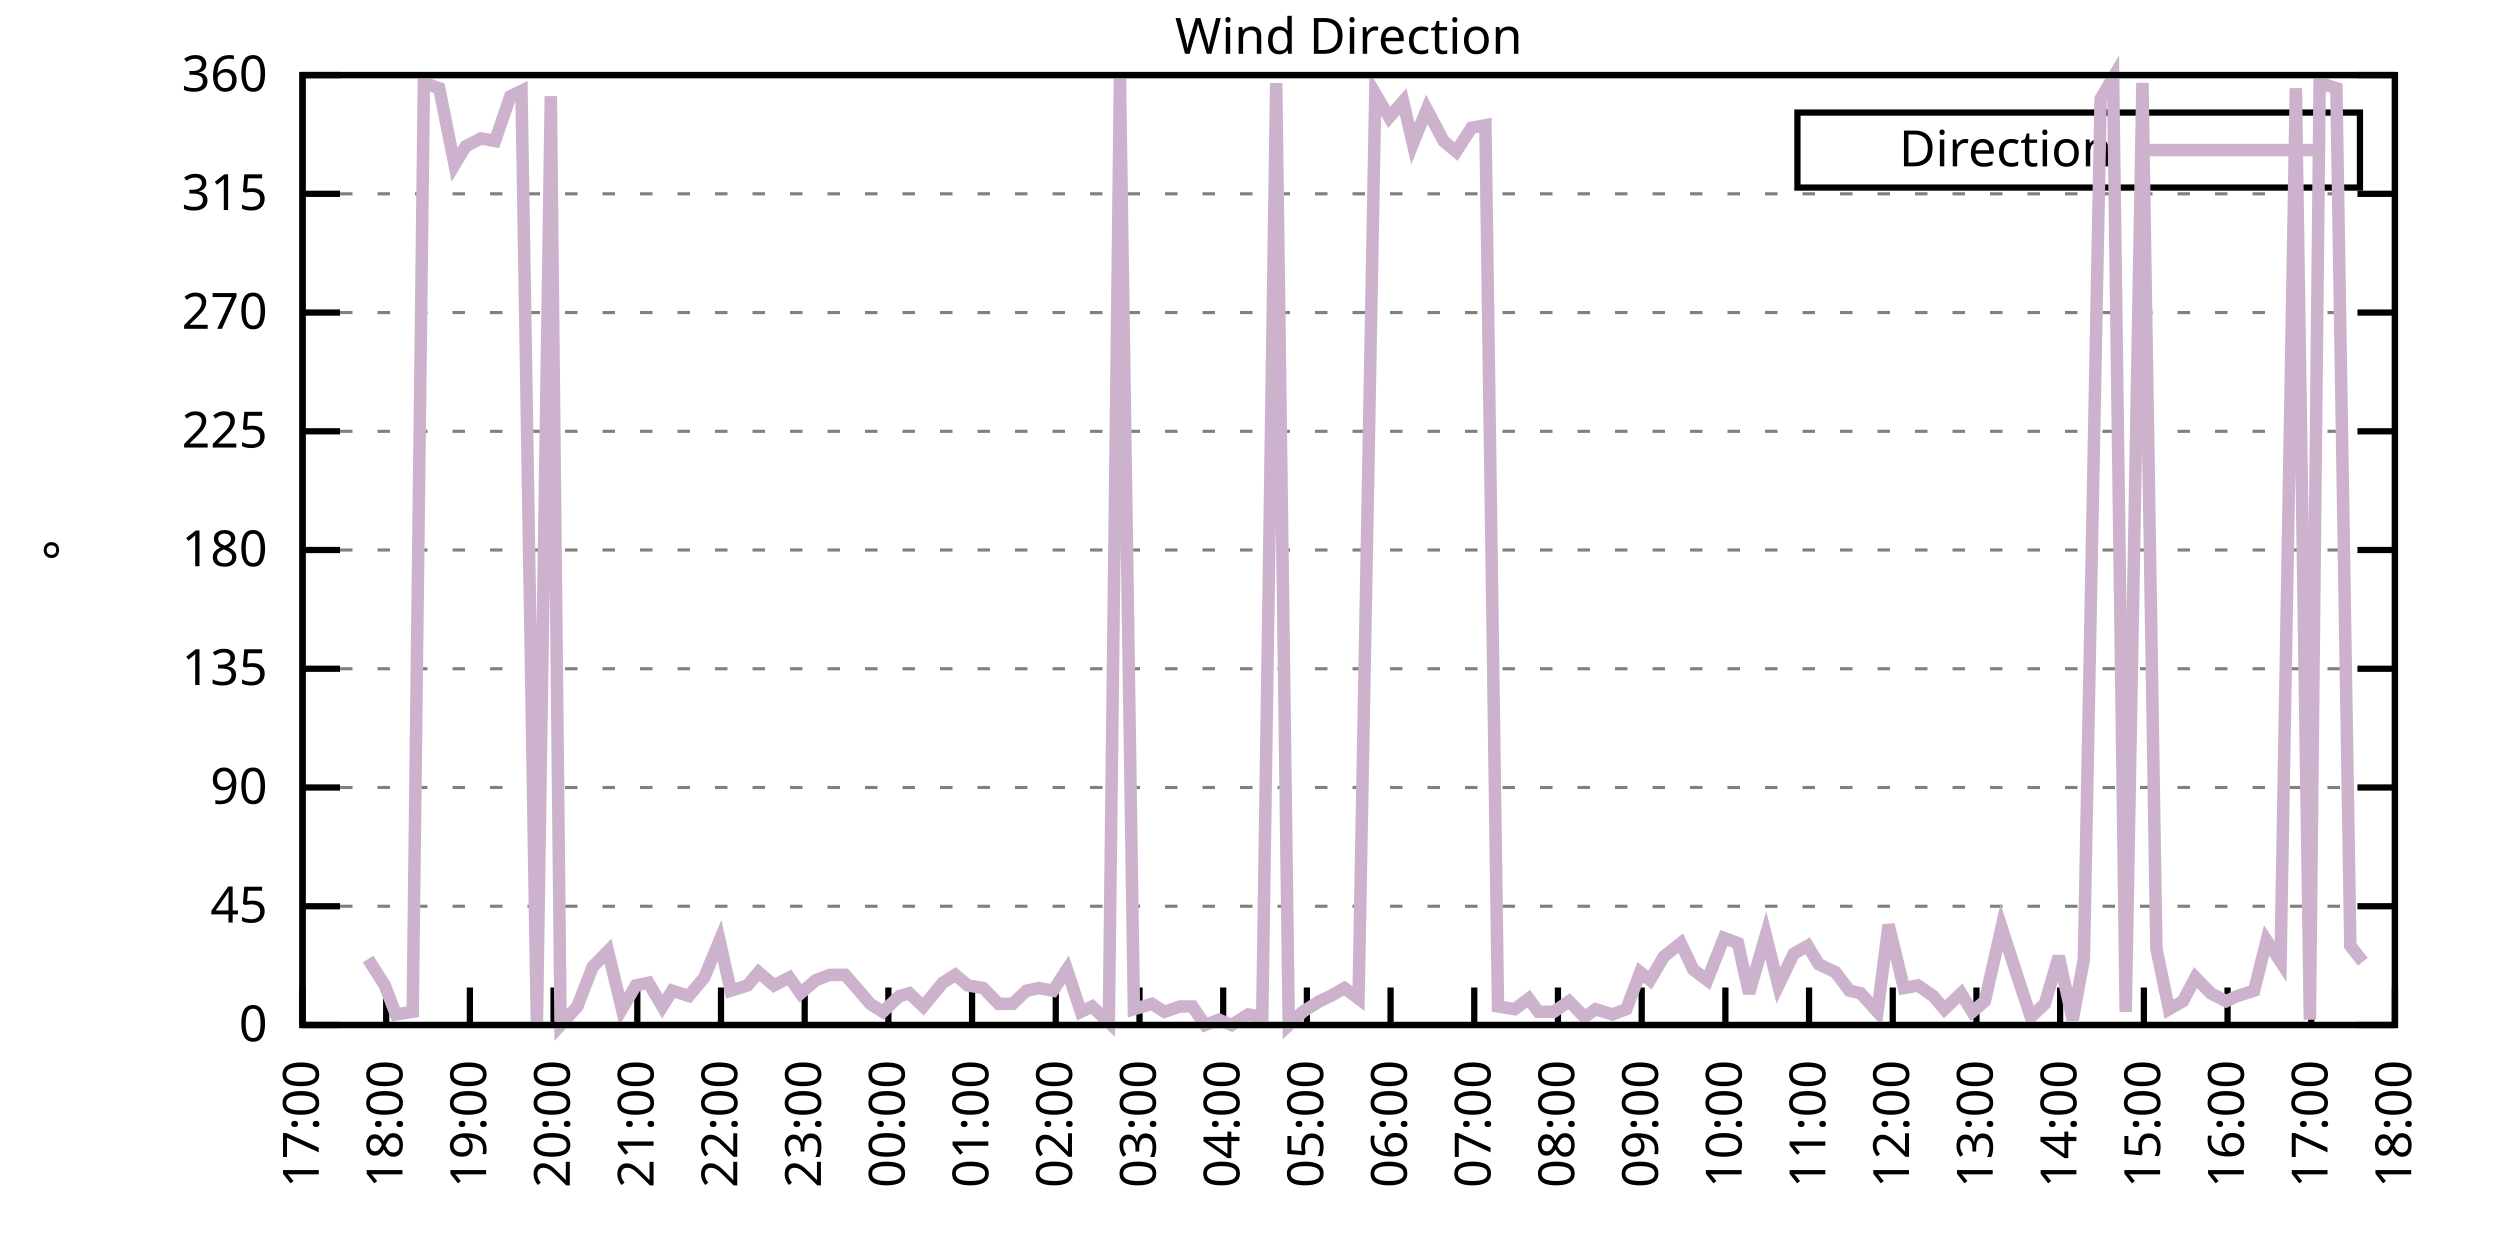
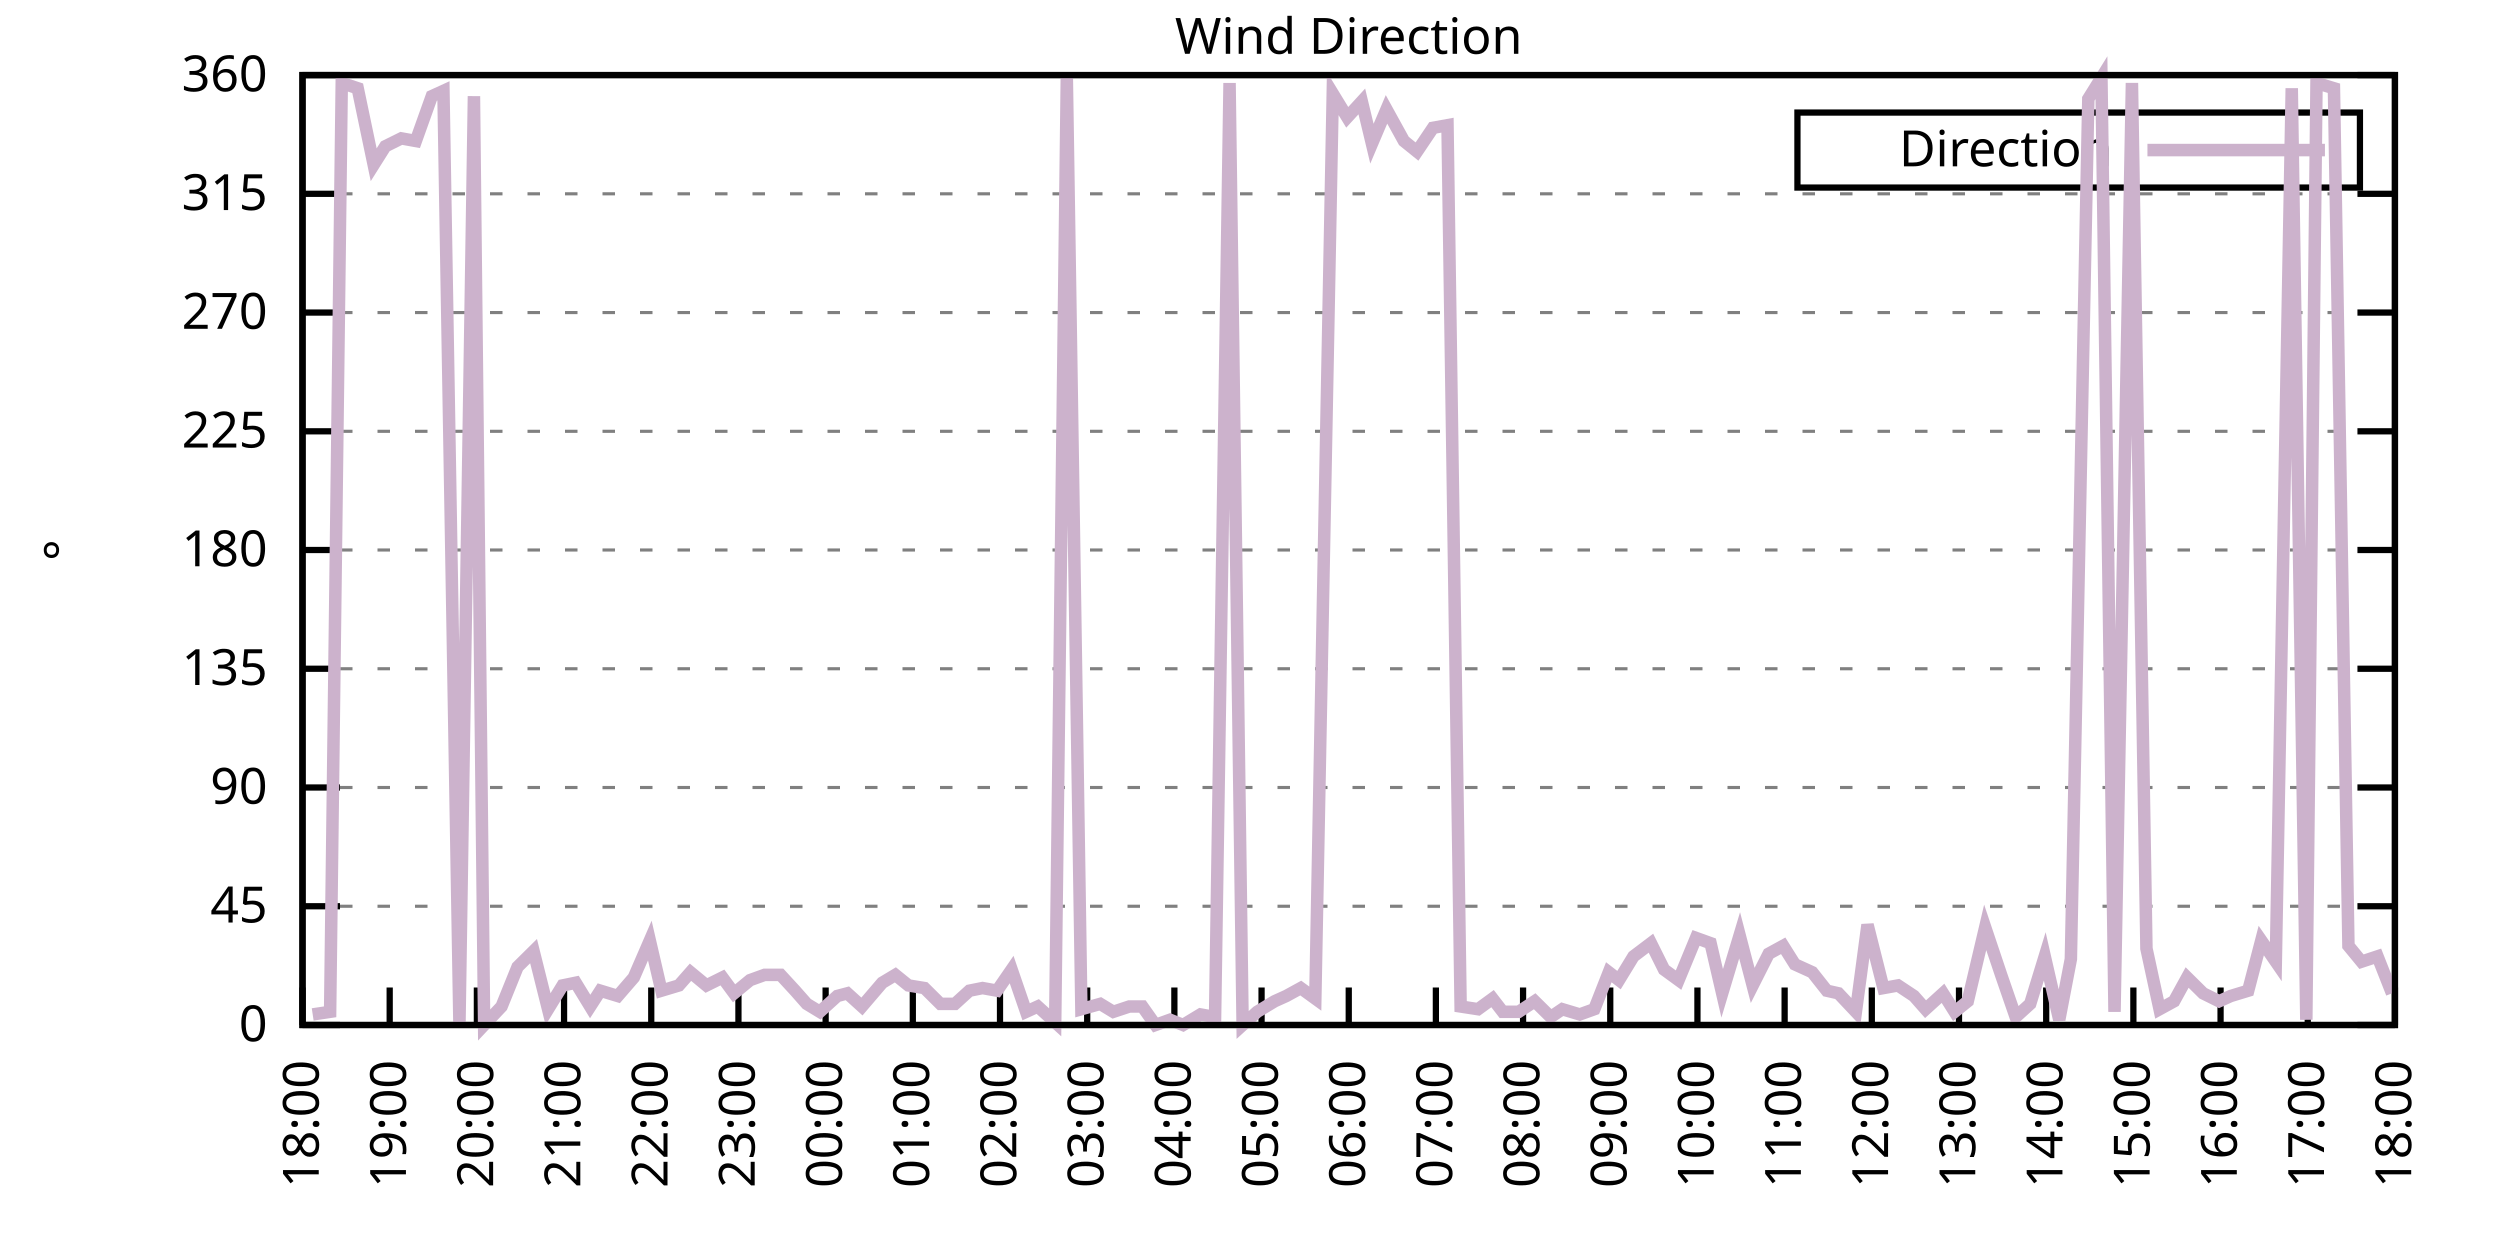
<svg xmlns="http://www.w3.org/2000/svg" xmlns:xlink="http://www.w3.org/1999/xlink" width="400" height="200" viewBox="0 0 400 200">
  <g id="gnuplot_canvas">
    <rect x="0" y="0" width="400" height="200" fill="none" />
    <defs>
      <circle id="gpDot" r="0.5" stroke-width="0.5" stroke="currentColor" />
      <path id="gpPt0" stroke-width="0.333" stroke="currentColor" d="M-1,0 h2 M0,-1 v2" />
      <path id="gpPt1" stroke-width="0.333" stroke="currentColor" d="M-1,-1 L1,1 M1,-1 L-1,1" />
      <path id="gpPt2" stroke-width="0.333" stroke="currentColor" d="M-1,0 L1,0 M0,-1 L0,1 M-1,-1 L1,1 M-1,1 L1,-1" />
      <rect id="gpPt3" stroke-width="0.333" stroke="currentColor" x="-1" y="-1" width="2" height="2" />
      <rect id="gpPt4" stroke-width="0.333" stroke="currentColor" fill="currentColor" x="-1" y="-1" width="2" height="2" />
      <circle id="gpPt5" stroke-width="0.333" stroke="currentColor" cx="0" cy="0" r="1" />
      <use xlink:href="#gpPt5" id="gpPt6" fill="currentColor" stroke="none" />
      <path id="gpPt7" stroke-width="0.333" stroke="currentColor" d="M0,-1.33 L-1.33,0.67 L1.33,0.67 z" />
      <use xlink:href="#gpPt7" id="gpPt8" fill="currentColor" stroke="none" />
      <use xlink:href="#gpPt7" id="gpPt9" stroke="currentColor" transform="rotate(180)" />
      <use xlink:href="#gpPt9" id="gpPt10" fill="currentColor" stroke="none" />
      <use xlink:href="#gpPt3" id="gpPt11" stroke="currentColor" transform="rotate(45)" />
      <use xlink:href="#gpPt11" id="gpPt12" fill="currentColor" stroke="none" />
      <path id="gpPt13" stroke-width="0.333" stroke="currentColor" d="M0,1.330 L1.265,0.411 L0.782,-1.067 L-0.782,-1.076 L-1.265,0.411 z" />
      <use xlink:href="#gpPt13" id="gpPt14" fill="currentColor" stroke="none" />
      <filter id="textbox" filterUnits="objectBoundingBox" x="0" y="0" height="1" width="1">
        <feFlood flood-color="white" flood-opacity="1" result="bgnd" />
        <feComposite in="SourceGraphic" in2="bgnd" operator="atop" />
      </filter>
      <filter id="greybox" filterUnits="objectBoundingBox" x="0" y="0" height="1" width="1">
        <feFlood flood-color="lightgrey" flood-opacity="1" result="grey" />
        <feComposite in="SourceGraphic" in2="grey" operator="atop" />
      </filter>
    </defs>
    <g fill="none" color="white" stroke="currentColor" stroke-width="1.00" stroke-linecap="butt" stroke-linejoin="miter">
</g>
    <g fill="none" color="black" stroke="currentColor" stroke-width="1.00" stroke-linecap="butt" stroke-linejoin="miter">
      <g stroke="none" shape-rendering="crispEdges">
        <polygon fill="rgb(255, 255, 255)" points="48.40,164.00 383.18,164.00 383.18,12.02 48.40,12.02 " />
      </g>
    </g>
    <g fill="none" color="black" stroke="currentColor" stroke-width="1.00" stroke-linecap="butt" stroke-linejoin="miter">
</g>
    <g fill="none" color="black" stroke="black" stroke-width="0.50" stroke-linecap="butt" stroke-linejoin="miter">
</g>
    <g fill="none" color="gray" stroke="currentColor" stroke-width="0.50" stroke-linecap="butt" stroke-linejoin="miter">
      <path stroke="gray" stroke-dasharray="2,4" class="gridline" d="M48.40,164.00 L383.19,164.00  " />
    </g>
    <g fill="none" color="gray" stroke="gray" stroke-width="1.00" stroke-linecap="butt" stroke-linejoin="miter">
</g>
    <g fill="none" color="black" stroke="currentColor" stroke-width="1.00" stroke-linecap="butt" stroke-linejoin="miter">
      <path stroke="black" d="M48.40,164.00 L54.40,164.00 M383.19,164.00 L377.19,164.00  " />
      <g transform="translate(42.80,166.60)" stroke="none" fill="black" font-family="Sans" font-size="8.00" text-anchor="end">
        <text>
          <tspan font-family="Sans"> 0</tspan>
        </text>
      </g>
    </g>
    <g fill="none" color="black" stroke="currentColor" stroke-width="1.00" stroke-linecap="butt" stroke-linejoin="miter">
</g>
    <g fill="none" color="black" stroke="black" stroke-width="0.50" stroke-linecap="butt" stroke-linejoin="miter">
</g>
    <g fill="none" color="gray" stroke="currentColor" stroke-width="0.50" stroke-linecap="butt" stroke-linejoin="miter">
      <path stroke="gray" stroke-dasharray="2,4" class="gridline" d="M48.40,145.00 L383.19,145.00  " />
    </g>
    <g fill="none" color="gray" stroke="gray" stroke-width="1.00" stroke-linecap="butt" stroke-linejoin="miter">
</g>
    <g fill="none" color="black" stroke="currentColor" stroke-width="1.00" stroke-linecap="butt" stroke-linejoin="miter">
      <path stroke="black" d="M48.40,145.00 L54.40,145.00 M383.19,145.00 L377.19,145.00  " />
      <g transform="translate(42.80,147.60)" stroke="none" fill="black" font-family="Sans" font-size="8.00" text-anchor="end">
        <text>
          <tspan font-family="Sans"> 45</tspan>
        </text>
      </g>
    </g>
    <g fill="none" color="black" stroke="currentColor" stroke-width="1.00" stroke-linecap="butt" stroke-linejoin="miter">
</g>
    <g fill="none" color="black" stroke="black" stroke-width="0.50" stroke-linecap="butt" stroke-linejoin="miter">
</g>
    <g fill="none" color="gray" stroke="currentColor" stroke-width="0.50" stroke-linecap="butt" stroke-linejoin="miter">
      <path stroke="gray" stroke-dasharray="2,4" class="gridline" d="M48.40,126.00 L383.19,126.00  " />
    </g>
    <g fill="none" color="gray" stroke="gray" stroke-width="1.00" stroke-linecap="butt" stroke-linejoin="miter">
</g>
    <g fill="none" color="black" stroke="currentColor" stroke-width="1.00" stroke-linecap="butt" stroke-linejoin="miter">
      <path stroke="black" d="M48.40,126.00 L54.40,126.00 M383.19,126.00 L377.19,126.00  " />
      <g transform="translate(42.80,128.60)" stroke="none" fill="black" font-family="Sans" font-size="8.00" text-anchor="end">
        <text>
          <tspan font-family="Sans"> 90</tspan>
        </text>
      </g>
    </g>
    <g fill="none" color="black" stroke="currentColor" stroke-width="1.00" stroke-linecap="butt" stroke-linejoin="miter">
</g>
    <g fill="none" color="black" stroke="black" stroke-width="0.50" stroke-linecap="butt" stroke-linejoin="miter">
</g>
    <g fill="none" color="gray" stroke="currentColor" stroke-width="0.50" stroke-linecap="butt" stroke-linejoin="miter">
      <path stroke="gray" stroke-dasharray="2,4" class="gridline" d="M48.40,107.00 L383.19,107.00  " />
    </g>
    <g fill="none" color="gray" stroke="gray" stroke-width="1.00" stroke-linecap="butt" stroke-linejoin="miter">
</g>
    <g fill="none" color="black" stroke="currentColor" stroke-width="1.00" stroke-linecap="butt" stroke-linejoin="miter">
      <path stroke="black" d="M48.40,107.00 L54.40,107.00 M383.19,107.00 L377.19,107.00  " />
      <g transform="translate(42.80,109.60)" stroke="none" fill="black" font-family="Sans" font-size="8.00" text-anchor="end">
        <text>
          <tspan font-family="Sans"> 135</tspan>
        </text>
      </g>
    </g>
    <g fill="none" color="black" stroke="currentColor" stroke-width="1.00" stroke-linecap="butt" stroke-linejoin="miter">
</g>
    <g fill="none" color="black" stroke="black" stroke-width="0.50" stroke-linecap="butt" stroke-linejoin="miter">
</g>
    <g fill="none" color="gray" stroke="currentColor" stroke-width="0.50" stroke-linecap="butt" stroke-linejoin="miter">
      <path stroke="gray" stroke-dasharray="2,4" class="gridline" d="M48.40,88.00 L383.19,88.00  " />
    </g>
    <g fill="none" color="gray" stroke="gray" stroke-width="1.00" stroke-linecap="butt" stroke-linejoin="miter">
</g>
    <g fill="none" color="black" stroke="currentColor" stroke-width="1.00" stroke-linecap="butt" stroke-linejoin="miter">
      <path stroke="black" d="M48.40,88.00 L54.40,88.00 M383.19,88.00 L377.19,88.00  " />
      <g transform="translate(42.80,90.60)" stroke="none" fill="black" font-family="Sans" font-size="8.00" text-anchor="end">
        <text>
          <tspan font-family="Sans"> 180</tspan>
        </text>
      </g>
    </g>
    <g fill="none" color="black" stroke="currentColor" stroke-width="1.00" stroke-linecap="butt" stroke-linejoin="miter">
</g>
    <g fill="none" color="black" stroke="black" stroke-width="0.50" stroke-linecap="butt" stroke-linejoin="miter">
</g>
    <g fill="none" color="gray" stroke="currentColor" stroke-width="0.50" stroke-linecap="butt" stroke-linejoin="miter">
      <path stroke="gray" stroke-dasharray="2,4" class="gridline" d="M48.40,69.01 L383.19,69.01  " />
    </g>
    <g fill="none" color="gray" stroke="gray" stroke-width="1.00" stroke-linecap="butt" stroke-linejoin="miter">
</g>
    <g fill="none" color="black" stroke="currentColor" stroke-width="1.00" stroke-linecap="butt" stroke-linejoin="miter">
      <path stroke="black" d="M48.40,69.01 L54.40,69.01 M383.19,69.01 L377.19,69.01  " />
      <g transform="translate(42.80,71.61)" stroke="none" fill="black" font-family="Sans" font-size="8.00" text-anchor="end">
        <text>
          <tspan font-family="Sans"> 225</tspan>
        </text>
      </g>
    </g>
    <g fill="none" color="black" stroke="currentColor" stroke-width="1.00" stroke-linecap="butt" stroke-linejoin="miter">
</g>
    <g fill="none" color="black" stroke="black" stroke-width="0.50" stroke-linecap="butt" stroke-linejoin="miter">
</g>
    <g fill="none" color="gray" stroke="currentColor" stroke-width="0.50" stroke-linecap="butt" stroke-linejoin="miter">
      <path stroke="gray" stroke-dasharray="2,4" class="gridline" d="M48.40,50.01 L383.19,50.01  " />
    </g>
    <g fill="none" color="gray" stroke="gray" stroke-width="1.00" stroke-linecap="butt" stroke-linejoin="miter">
</g>
    <g fill="none" color="black" stroke="currentColor" stroke-width="1.00" stroke-linecap="butt" stroke-linejoin="miter">
      <path stroke="black" d="M48.40,50.01 L54.40,50.01 M383.19,50.01 L377.19,50.01  " />
      <g transform="translate(42.80,52.61)" stroke="none" fill="black" font-family="Sans" font-size="8.00" text-anchor="end">
        <text>
          <tspan font-family="Sans"> 270</tspan>
        </text>
      </g>
    </g>
    <g fill="none" color="black" stroke="currentColor" stroke-width="1.00" stroke-linecap="butt" stroke-linejoin="miter">
</g>
    <g fill="none" color="black" stroke="black" stroke-width="0.50" stroke-linecap="butt" stroke-linejoin="miter">
</g>
    <g fill="none" color="gray" stroke="currentColor" stroke-width="0.50" stroke-linecap="butt" stroke-linejoin="miter">
      <path stroke="gray" stroke-dasharray="2,4" class="gridline" d="M48.40,31.01 L383.19,31.01  " />
    </g>
    <g fill="none" color="gray" stroke="gray" stroke-width="1.00" stroke-linecap="butt" stroke-linejoin="miter">
</g>
    <g fill="none" color="black" stroke="currentColor" stroke-width="1.00" stroke-linecap="butt" stroke-linejoin="miter">
      <path stroke="black" d="M48.40,31.01 L54.40,31.01 M383.19,31.01 L377.19,31.01  " />
      <g transform="translate(42.80,33.61)" stroke="none" fill="black" font-family="Sans" font-size="8.00" text-anchor="end">
        <text>
          <tspan font-family="Sans"> 315</tspan>
        </text>
      </g>
    </g>
    <g fill="none" color="black" stroke="currentColor" stroke-width="1.00" stroke-linecap="butt" stroke-linejoin="miter">
</g>
    <g fill="none" color="black" stroke="black" stroke-width="0.50" stroke-linecap="butt" stroke-linejoin="miter">
</g>
    <g fill="none" color="gray" stroke="currentColor" stroke-width="0.50" stroke-linecap="butt" stroke-linejoin="miter">
      <path stroke="gray" stroke-dasharray="2,4" class="gridline" d="M48.40,12.01 L383.19,12.01  " />
    </g>
    <g fill="none" color="gray" stroke="gray" stroke-width="1.00" stroke-linecap="butt" stroke-linejoin="miter">
</g>
    <g fill="none" color="black" stroke="currentColor" stroke-width="1.00" stroke-linecap="butt" stroke-linejoin="miter">
      <path stroke="black" d="M48.40,12.01 L54.40,12.01 M383.19,12.01 L377.19,12.01  " />
      <g transform="translate(42.80,14.61)" stroke="none" fill="black" font-family="Sans" font-size="8.00" text-anchor="end">
        <text>
          <tspan font-family="Sans"> 360</tspan>
        </text>
      </g>
    </g>
    <g fill="none" color="black" stroke="currentColor" stroke-width="1.00" stroke-linecap="butt" stroke-linejoin="miter">
      <path stroke="black" d="M48.40,164.00 L48.40,158.00  " />
      <g transform="translate(51.00,169.60) rotate(270.00)" stroke="none" fill="black" font-family="Sans" font-size="8.00" text-anchor="end">
        <text>
-           <tspan font-family="Sans">17:00</tspan>
-         </text>
-       </g>
-     </g>
-     <g fill="none" color="black" stroke="currentColor" stroke-width="1.00" stroke-linecap="butt" stroke-linejoin="miter">
-       <path stroke="black" d="M61.79,164.00 L61.79,158.00  " />
-       <g transform="translate(64.39,169.60) rotate(270.00)" stroke="none" fill="black" font-family="Sans" font-size="8.00" text-anchor="end">
-         <text>
          <tspan font-family="Sans">18:00</tspan>
        </text>
      </g>
    </g>
    <g fill="none" color="black" stroke="currentColor" stroke-width="1.00" stroke-linecap="butt" stroke-linejoin="miter">
-       <path stroke="black" d="M75.18,164.00 L75.18,158.00  " />
-       <g transform="translate(77.78,169.60) rotate(270.00)" stroke="none" fill="black" font-family="Sans" font-size="8.00" text-anchor="end">
+       <path stroke="black" d="M62.35,164.00 L62.35,158.00  " />
+       <g transform="translate(64.95,169.60) rotate(270.00)" stroke="none" fill="black" font-family="Sans" font-size="8.00" text-anchor="end">
        <text>
          <tspan font-family="Sans">19:00</tspan>
        </text>
      </g>
    </g>
    <g fill="none" color="black" stroke="currentColor" stroke-width="1.00" stroke-linecap="butt" stroke-linejoin="miter">
-       <path stroke="black" d="M88.57,164.00 L88.57,158.00  " />
-       <g transform="translate(91.17,169.60) rotate(270.00)" stroke="none" fill="black" font-family="Sans" font-size="8.00" text-anchor="end">
+       <path stroke="black" d="M76.30,164.00 L76.30,158.00  " />
+       <g transform="translate(78.90,169.60) rotate(270.00)" stroke="none" fill="black" font-family="Sans" font-size="8.00" text-anchor="end">
        <text>
          <tspan font-family="Sans">20:00</tspan>
        </text>
      </g>
    </g>
    <g fill="none" color="black" stroke="currentColor" stroke-width="1.00" stroke-linecap="butt" stroke-linejoin="miter">
-       <path stroke="black" d="M101.97,164.00 L101.97,158.00  " />
-       <g transform="translate(104.57,169.60) rotate(270.00)" stroke="none" fill="black" font-family="Sans" font-size="8.00" text-anchor="end">
+       <path stroke="black" d="M90.25,164.00 L90.25,158.00  " />
+       <g transform="translate(92.85,169.60) rotate(270.00)" stroke="none" fill="black" font-family="Sans" font-size="8.00" text-anchor="end">
        <text>
          <tspan font-family="Sans">21:00</tspan>
        </text>
      </g>
    </g>
    <g fill="none" color="black" stroke="currentColor" stroke-width="1.00" stroke-linecap="butt" stroke-linejoin="miter">
-       <path stroke="black" d="M115.36,164.00 L115.36,158.00  " />
-       <g transform="translate(117.96,169.60) rotate(270.00)" stroke="none" fill="black" font-family="Sans" font-size="8.00" text-anchor="end">
+       <path stroke="black" d="M104.20,164.00 L104.20,158.00  " />
+       <g transform="translate(106.80,169.60) rotate(270.00)" stroke="none" fill="black" font-family="Sans" font-size="8.00" text-anchor="end">
        <text>
          <tspan font-family="Sans">22:00</tspan>
        </text>
      </g>
    </g>
    <g fill="none" color="black" stroke="currentColor" stroke-width="1.00" stroke-linecap="butt" stroke-linejoin="miter">
-       <path stroke="black" d="M128.75,164.00 L128.75,158.00  " />
-       <g transform="translate(131.35,169.60) rotate(270.00)" stroke="none" fill="black" font-family="Sans" font-size="8.00" text-anchor="end">
+       <path stroke="black" d="M118.15,164.00 L118.15,158.00  " />
+       <g transform="translate(120.75,169.60) rotate(270.00)" stroke="none" fill="black" font-family="Sans" font-size="8.00" text-anchor="end">
        <text>
          <tspan font-family="Sans">23:00</tspan>
        </text>
      </g>
    </g>
    <g fill="none" color="black" stroke="currentColor" stroke-width="1.00" stroke-linecap="butt" stroke-linejoin="miter">
-       <path stroke="black" d="M142.14,164.00 L142.14,158.00  " />
-       <g transform="translate(144.74,169.60) rotate(270.00)" stroke="none" fill="black" font-family="Sans" font-size="8.00" text-anchor="end">
+       <path stroke="black" d="M132.10,164.00 L132.10,158.00  " />
+       <g transform="translate(134.70,169.60) rotate(270.00)" stroke="none" fill="black" font-family="Sans" font-size="8.00" text-anchor="end">
        <text>
          <tspan font-family="Sans">00:00</tspan>
        </text>
      </g>
    </g>
    <g fill="none" color="black" stroke="currentColor" stroke-width="1.00" stroke-linecap="butt" stroke-linejoin="miter">
-       <path stroke="black" d="M155.53,164.00 L155.53,158.00  " />
-       <g transform="translate(158.13,169.60) rotate(270.00)" stroke="none" fill="black" font-family="Sans" font-size="8.00" text-anchor="end">
+       <path stroke="black" d="M146.05,164.00 L146.05,158.00  " />
+       <g transform="translate(148.65,169.60) rotate(270.00)" stroke="none" fill="black" font-family="Sans" font-size="8.00" text-anchor="end">
        <text>
          <tspan font-family="Sans">01:00</tspan>
        </text>
      </g>
    </g>
    <g fill="none" color="black" stroke="currentColor" stroke-width="1.00" stroke-linecap="butt" stroke-linejoin="miter">
-       <path stroke="black" d="M168.92,164.00 L168.92,158.00  " />
-       <g transform="translate(171.52,169.60) rotate(270.00)" stroke="none" fill="black" font-family="Sans" font-size="8.00" text-anchor="end">
+       <path stroke="black" d="M160.00,164.00 L160.00,158.00  " />
+       <g transform="translate(162.60,169.60) rotate(270.00)" stroke="none" fill="black" font-family="Sans" font-size="8.00" text-anchor="end">
        <text>
          <tspan font-family="Sans">02:00</tspan>
        </text>
      </g>
    </g>
    <g fill="none" color="black" stroke="currentColor" stroke-width="1.00" stroke-linecap="butt" stroke-linejoin="miter">
-       <path stroke="black" d="M182.32,164.00 L182.32,158.00  " />
-       <g transform="translate(184.92,169.60) rotate(270.00)" stroke="none" fill="black" font-family="Sans" font-size="8.00" text-anchor="end">
+       <path stroke="black" d="M173.95,164.00 L173.95,158.00  " />
+       <g transform="translate(176.55,169.60) rotate(270.00)" stroke="none" fill="black" font-family="Sans" font-size="8.00" text-anchor="end">
        <text>
          <tspan font-family="Sans">03:00</tspan>
        </text>
      </g>
    </g>
    <g fill="none" color="black" stroke="currentColor" stroke-width="1.00" stroke-linecap="butt" stroke-linejoin="miter">
-       <path stroke="black" d="M195.71,164.00 L195.71,158.00  " />
-       <g transform="translate(198.31,169.60) rotate(270.00)" stroke="none" fill="black" font-family="Sans" font-size="8.00" text-anchor="end">
+       <path stroke="black" d="M187.90,164.00 L187.90,158.00  " />
+       <g transform="translate(190.50,169.60) rotate(270.00)" stroke="none" fill="black" font-family="Sans" font-size="8.00" text-anchor="end">
        <text>
          <tspan font-family="Sans">04:00</tspan>
        </text>
      </g>
    </g>
    <g fill="none" color="black" stroke="currentColor" stroke-width="1.00" stroke-linecap="butt" stroke-linejoin="miter">
-       <path stroke="black" d="M209.10,164.00 L209.10,158.00  " />
-       <g transform="translate(211.70,169.60) rotate(270.00)" stroke="none" fill="black" font-family="Sans" font-size="8.00" text-anchor="end">
+       <path stroke="black" d="M201.85,164.00 L201.85,158.00  " />
+       <g transform="translate(204.45,169.60) rotate(270.00)" stroke="none" fill="black" font-family="Sans" font-size="8.00" text-anchor="end">
        <text>
          <tspan font-family="Sans">05:00</tspan>
        </text>
      </g>
    </g>
    <g fill="none" color="black" stroke="currentColor" stroke-width="1.00" stroke-linecap="butt" stroke-linejoin="miter">
-       <path stroke="black" d="M222.49,164.00 L222.49,158.00  " />
-       <g transform="translate(225.09,169.60) rotate(270.00)" stroke="none" fill="black" font-family="Sans" font-size="8.00" text-anchor="end">
+       <path stroke="black" d="M215.80,164.00 L215.80,158.00  " />
+       <g transform="translate(218.40,169.60) rotate(270.00)" stroke="none" fill="black" font-family="Sans" font-size="8.00" text-anchor="end">
        <text>
          <tspan font-family="Sans">06:00</tspan>
        </text>
      </g>
    </g>
    <g fill="none" color="black" stroke="currentColor" stroke-width="1.00" stroke-linecap="butt" stroke-linejoin="miter">
-       <path stroke="black" d="M235.88,164.00 L235.88,158.00  " />
-       <g transform="translate(238.48,169.60) rotate(270.00)" stroke="none" fill="black" font-family="Sans" font-size="8.00" text-anchor="end">
+       <path stroke="black" d="M229.74,164.00 L229.74,158.00  " />
+       <g transform="translate(232.34,169.60) rotate(270.00)" stroke="none" fill="black" font-family="Sans" font-size="8.00" text-anchor="end">
        <text>
          <tspan font-family="Sans">07:00</tspan>
        </text>
      </g>
    </g>
    <g fill="none" color="black" stroke="currentColor" stroke-width="1.00" stroke-linecap="butt" stroke-linejoin="miter">
-       <path stroke="black" d="M249.27,164.00 L249.27,158.00  " />
-       <g transform="translate(251.87,169.60) rotate(270.00)" stroke="none" fill="black" font-family="Sans" font-size="8.00" text-anchor="end">
+       <path stroke="black" d="M243.69,164.00 L243.69,158.00  " />
+       <g transform="translate(246.29,169.60) rotate(270.00)" stroke="none" fill="black" font-family="Sans" font-size="8.00" text-anchor="end">
        <text>
          <tspan font-family="Sans">08:00</tspan>
        </text>
      </g>
    </g>
    <g fill="none" color="black" stroke="currentColor" stroke-width="1.00" stroke-linecap="butt" stroke-linejoin="miter">
-       <path stroke="black" d="M262.67,164.00 L262.67,158.00  " />
-       <g transform="translate(265.27,169.60) rotate(270.00)" stroke="none" fill="black" font-family="Sans" font-size="8.00" text-anchor="end">
+       <path stroke="black" d="M257.64,164.00 L257.64,158.00  " />
+       <g transform="translate(260.24,169.60) rotate(270.00)" stroke="none" fill="black" font-family="Sans" font-size="8.00" text-anchor="end">
        <text>
          <tspan font-family="Sans">09:00</tspan>
        </text>
      </g>
    </g>
    <g fill="none" color="black" stroke="currentColor" stroke-width="1.00" stroke-linecap="butt" stroke-linejoin="miter">
-       <path stroke="black" d="M276.06,164.00 L276.06,158.00  " />
-       <g transform="translate(278.66,169.60) rotate(270.00)" stroke="none" fill="black" font-family="Sans" font-size="8.00" text-anchor="end">
+       <path stroke="black" d="M271.59,164.00 L271.59,158.00  " />
+       <g transform="translate(274.19,169.60) rotate(270.00)" stroke="none" fill="black" font-family="Sans" font-size="8.00" text-anchor="end">
        <text>
          <tspan font-family="Sans">10:00</tspan>
        </text>
      </g>
    </g>
    <g fill="none" color="black" stroke="currentColor" stroke-width="1.00" stroke-linecap="butt" stroke-linejoin="miter">
-       <path stroke="black" d="M289.45,164.00 L289.45,158.00  " />
-       <g transform="translate(292.05,169.60) rotate(270.00)" stroke="none" fill="black" font-family="Sans" font-size="8.00" text-anchor="end">
+       <path stroke="black" d="M285.54,164.00 L285.54,158.00  " />
+       <g transform="translate(288.14,169.60) rotate(270.00)" stroke="none" fill="black" font-family="Sans" font-size="8.00" text-anchor="end">
        <text>
          <tspan font-family="Sans">11:00</tspan>
        </text>
      </g>
    </g>
    <g fill="none" color="black" stroke="currentColor" stroke-width="1.00" stroke-linecap="butt" stroke-linejoin="miter">
-       <path stroke="black" d="M302.84,164.00 L302.84,158.00  " />
-       <g transform="translate(305.44,169.60) rotate(270.00)" stroke="none" fill="black" font-family="Sans" font-size="8.00" text-anchor="end">
+       <path stroke="black" d="M299.49,164.00 L299.49,158.00  " />
+       <g transform="translate(302.09,169.60) rotate(270.00)" stroke="none" fill="black" font-family="Sans" font-size="8.00" text-anchor="end">
        <text>
          <tspan font-family="Sans">12:00</tspan>
        </text>
      </g>
    </g>
    <g fill="none" color="black" stroke="currentColor" stroke-width="1.00" stroke-linecap="butt" stroke-linejoin="miter">
-       <path stroke="black" d="M316.23,164.00 L316.23,158.00  " />
-       <g transform="translate(318.83,169.60) rotate(270.00)" stroke="none" fill="black" font-family="Sans" font-size="8.00" text-anchor="end">
+       <path stroke="black" d="M313.44,164.00 L313.44,158.00  " />
+       <g transform="translate(316.04,169.60) rotate(270.00)" stroke="none" fill="black" font-family="Sans" font-size="8.00" text-anchor="end">
        <text>
          <tspan font-family="Sans">13:00</tspan>
        </text>
      </g>
    </g>
    <g fill="none" color="black" stroke="currentColor" stroke-width="1.00" stroke-linecap="butt" stroke-linejoin="miter">
-       <path stroke="black" d="M329.62,164.00 L329.62,158.00  " />
-       <g transform="translate(332.22,169.60) rotate(270.00)" stroke="none" fill="black" font-family="Sans" font-size="8.00" text-anchor="end">
+       <path stroke="black" d="M327.39,164.00 L327.39,158.00  " />
+       <g transform="translate(329.99,169.60) rotate(270.00)" stroke="none" fill="black" font-family="Sans" font-size="8.00" text-anchor="end">
        <text>
          <tspan font-family="Sans">14:00</tspan>
        </text>
      </g>
    </g>
    <g fill="none" color="black" stroke="currentColor" stroke-width="1.00" stroke-linecap="butt" stroke-linejoin="miter">
-       <path stroke="black" d="M343.02,164.00 L343.02,158.00  " />
-       <g transform="translate(345.62,169.60) rotate(270.00)" stroke="none" fill="black" font-family="Sans" font-size="8.00" text-anchor="end">
+       <path stroke="black" d="M341.34,164.00 L341.34,158.00  " />
+       <g transform="translate(343.94,169.60) rotate(270.00)" stroke="none" fill="black" font-family="Sans" font-size="8.00" text-anchor="end">
        <text>
          <tspan font-family="Sans">15:00</tspan>
        </text>
      </g>
    </g>
    <g fill="none" color="black" stroke="currentColor" stroke-width="1.00" stroke-linecap="butt" stroke-linejoin="miter">
-       <path stroke="black" d="M356.41,164.00 L356.41,158.00  " />
-       <g transform="translate(359.01,169.60) rotate(270.00)" stroke="none" fill="black" font-family="Sans" font-size="8.00" text-anchor="end">
+       <path stroke="black" d="M355.29,164.00 L355.29,158.00  " />
+       <g transform="translate(357.89,169.60) rotate(270.00)" stroke="none" fill="black" font-family="Sans" font-size="8.00" text-anchor="end">
        <text>
          <tspan font-family="Sans">16:00</tspan>
        </text>
      </g>
    </g>
    <g fill="none" color="black" stroke="currentColor" stroke-width="1.00" stroke-linecap="butt" stroke-linejoin="miter">
-       <path stroke="black" d="M369.80,164.00 L369.80,158.00  " />
-       <g transform="translate(372.40,169.60) rotate(270.00)" stroke="none" fill="black" font-family="Sans" font-size="8.00" text-anchor="end">
+       <path stroke="black" d="M369.24,164.00 L369.24,158.00  " />
+       <g transform="translate(371.84,169.60) rotate(270.00)" stroke="none" fill="black" font-family="Sans" font-size="8.00" text-anchor="end">
        <text>
          <tspan font-family="Sans">17:00</tspan>
        </text>
      </g>
    </g>
    <g fill="none" color="black" stroke="currentColor" stroke-width="1.00" stroke-linecap="butt" stroke-linejoin="miter">
      <path stroke="black" d="M383.19,164.00 L383.19,158.00  " />
      <g transform="translate(385.79,169.60) rotate(270.00)" stroke="none" fill="black" font-family="Sans" font-size="8.00" text-anchor="end">
        <text>
          <tspan font-family="Sans">18:00</tspan>
        </text>
      </g>
    </g>
    <g fill="none" color="black" stroke="currentColor" stroke-width="1.00" stroke-linecap="butt" stroke-linejoin="miter">
</g>
    <g fill="none" color="black" stroke="currentColor" stroke-width="1.00" stroke-linecap="butt" stroke-linejoin="miter">
      <path stroke="black" d="M48.40,12.01 L48.40,164.00 L383.19,164.00 L383.19,12.01 L48.40,12.01 Z  " />
    </g>
    <g fill="none" color="black" stroke="currentColor" stroke-width="1.00" stroke-linecap="butt" stroke-linejoin="miter">
</g>
    <g fill="none" color="black" stroke="currentColor" stroke-width="1.00" stroke-linecap="butt" stroke-linejoin="miter">
      <path stroke="black" d="M287.59,30.01 L287.59,18.01 L377.59,18.01 L377.59,30.01 L287.59,30.01 Z  " />
    </g>
    <g id="Wind_direction_plot_1">
      <g fill="none" color="white" stroke="black" stroke-width="2.00" stroke-linecap="butt" stroke-linejoin="miter">
</g>
      <g fill="none" color="black" stroke="currentColor" stroke-width="2.00" stroke-linecap="butt" stroke-linejoin="miter">
        <g transform="translate(337.99,26.61)" stroke="none" fill="black" font-family="Sans" font-size="8.00" text-anchor="end">
          <text>
            <tspan font-family="Sans">Direction</tspan>
          </text>
        </g>
      </g>
      <g fill="none" color="black" stroke="currentColor" stroke-width="2.00" stroke-linecap="butt" stroke-linejoin="miter">
-         <path stroke="rgb(204, 178, 204)" d="M343.59,24.01 L371.99,24.01 M58.89,153.45 L61.57,157.67 L63.35,162.31 L66.03,161.89 L67.82,13.28 L70.27,14.12   L72.73,26.36 L74.51,23.41 L76.97,22.14 L79.20,22.56 L81.66,15.39 L83.44,14.54 L85.90,164.00 L88.13,15.39   L89.69,164.00 L92.37,161.04 L94.82,154.71 L97.28,152.18 L99.51,161.47 L101.74,157.67 L103.75,157.24 L105.98,161.04   L107.55,158.51 L110.22,159.36 L112.68,156.40 L115.13,150.49 L116.92,158.51 L119.60,157.67 L121.38,155.56 L123.84,157.67   L126.29,156.40 L128.08,158.93 L130.54,156.82 L132.77,155.98 L135.22,155.98 L137.45,158.51 L139.24,160.62 L141.25,161.89   L143.93,159.36 L145.49,158.93 L147.72,161.04 L150.85,157.24 L152.85,155.98 L154.86,157.67 L157.32,158.09 L159.77,160.62   L162.01,160.62 L164.24,158.51 L166.25,158.09 L168.48,158.51 L170.71,155.13 L172.94,161.89 L174.73,161.04 L177.41,163.58   L179.19,12.43 L181.42,161.47 L184.32,160.62 L186.33,161.89 L188.79,161.04 L190.80,161.04 L192.81,164.00 L195.04,163.16   L197.05,164.00 L199.73,162.31 L201.96,162.73 L204.19,13.28 L206.20,164.00 L208.43,161.89 L211.11,160.20 L212.89,159.36   L215.13,158.09 L217.36,159.78 L220.04,14.97 L222.27,18.77 L224.50,16.23 L226.06,22.99 L228.29,17.50 L230.97,22.56   L232.98,24.25 L235.44,20.45 L237.67,20.03 L239.68,161.04 L242.36,161.47 L244.59,159.78 L246.15,161.89 L248.60,161.89   L251.06,160.20 L253.51,162.73 L255.30,161.47 L257.98,162.31 L260.21,161.47 L262.44,155.56 L264.00,156.82 L266.24,153.02   L268.92,150.91 L270.92,155.13 L273.16,156.82 L275.83,150.07 L278.07,150.91 L279.85,158.93 L282.53,149.65 L284.54,157.67   L286.99,152.60 L289.23,151.33 L291.01,154.29 L293.69,155.56 L295.92,158.51 L297.71,158.93 L300.39,161.89 L302.17,147.96   L304.63,158.09 L306.86,157.67 L309.31,159.36 L311.10,161.47 L313.78,158.93 L315.56,161.89 L317.57,160.20 L320.25,148.38   L322.70,155.98 L324.94,162.73 L327.17,160.62 L329.40,153.02 L331.63,163.16 L333.42,153.45 L336.10,15.81 L338.10,12.43   L340.11,161.89 L342.79,13.28 L345.02,151.76 L347.03,161.47 L349.26,160.20 L351.27,156.40 L353.73,158.93 L356.18,160.20   L357.97,159.36 L360.65,158.51 L362.66,150.49 L364.89,153.87 L367.34,14.12 L369.58,163.16 L371.14,13.28 L373.82,14.12   L376.05,151.33 L378.06,153.87  " />
+         <path stroke="rgb(204, 178, 204)" d="M343.59,24.01 L371.99,24.01 M50.03,162.31 L52.82,161.89 L54.68,13.28 L57.23,14.12 L59.79,26.36 L61.65,23.41   L64.21,22.14 L66.53,22.56 L69.09,15.39 L70.95,14.54 L73.51,164.00 L75.83,15.39 L77.46,164.00 L80.25,161.04   L82.81,154.71 L85.37,152.18 L87.69,161.47 L90.02,157.67 L92.11,157.24 L94.43,161.04 L96.06,158.51 L98.85,159.36   L101.41,156.40 L103.97,150.49 L105.83,158.51 L108.62,157.67 L110.48,155.56 L113.03,157.67 L115.59,156.40 L117.45,158.93   L120.01,156.82 L122.33,155.98 L124.89,155.98 L127.22,158.51 L129.08,160.62 L131.17,161.89 L133.96,159.36 L135.58,158.93   L137.91,161.04 L141.16,157.24 L143.26,155.98 L145.35,157.67 L147.91,158.09 L150.46,160.62 L152.79,160.62 L155.11,158.51   L157.21,158.09 L159.53,158.51 L161.86,155.13 L164.18,161.89 L166.04,161.04 L168.83,163.58 L170.69,12.43 L173.02,161.47   L176.04,160.62 L178.13,161.89 L180.69,161.04 L182.78,161.04 L184.87,164.00 L187.20,163.16 L189.29,164.00 L192.08,162.31   L194.41,162.73 L196.73,13.28 L198.82,164.00 L201.15,161.89 L203.94,160.20 L205.80,159.36 L208.12,158.09 L210.45,159.78   L213.24,14.97 L215.56,18.77 L217.89,16.23 L219.51,22.99 L221.84,17.50 L224.63,22.56 L226.72,24.25 L229.28,20.45   L231.60,20.03 L233.70,161.04 L236.49,161.47 L238.81,159.78 L240.44,161.89 L243.00,161.89 L245.55,160.20 L248.11,162.73   L249.97,161.47 L252.76,162.31 L255.09,161.47 L257.41,155.56 L259.04,156.82 L261.36,153.02 L264.15,150.91 L266.25,155.13   L268.57,156.82 L271.36,150.07 L273.69,150.91 L275.55,158.93 L278.34,149.65 L280.43,157.67 L282.99,152.60 L285.31,151.33   L287.17,154.29 L289.96,155.56 L292.29,158.51 L294.15,158.93 L296.94,161.89 L298.80,147.96 L301.35,158.09 L303.68,157.67   L306.23,159.36 L308.09,161.47 L310.88,158.93 L312.74,161.89 L314.84,160.20 L317.63,148.38 L320.18,155.98 L322.51,162.73   L324.83,160.62 L327.16,153.02 L329.48,163.16 L331.34,153.45 L334.13,15.81 L336.23,12.43 L338.32,161.89 L341.11,13.28   L343.43,151.76 L345.53,161.47 L347.85,160.20 L349.94,156.40 L352.50,158.93 L355.06,160.20 L356.92,159.36 L359.71,158.51   L361.80,150.49 L364.13,153.87 L366.68,14.12 L369.01,163.16 L370.64,13.28 L373.43,14.12 L375.75,151.33 L377.84,153.87   L380.40,153.02 L382.73,158.93  " />
      </g>
    </g>
    <g fill="none" color="black" stroke="currentColor" stroke-width="2.00" stroke-linecap="butt" stroke-linejoin="miter">
</g>
    <g fill="none" color="black" stroke="black" stroke-width="1.00" stroke-linecap="butt" stroke-linejoin="miter">
</g>
    <g fill="none" color="black" stroke="currentColor" stroke-width="1.00" stroke-linecap="butt" stroke-linejoin="miter">
      <path stroke="black" d="M48.40,12.01 L48.40,164.00 L383.19,164.00 L383.19,12.01 L48.40,12.01 Z  " />
      <g transform="translate(12.80,88.01) rotate(270.00)" stroke="none" fill="black" font-family="Sans" font-size="8.00" text-anchor="middle">
        <text>
          <tspan font-family="Sans">°</tspan>
        </text>
      </g>
    </g>
    <g fill="none" color="black" stroke="currentColor" stroke-width="1.00" stroke-linecap="butt" stroke-linejoin="miter">
</g>
    <g fill="none" color="black" stroke="currentColor" stroke-width="1.00" stroke-linecap="butt" stroke-linejoin="miter">
      <g transform="translate(215.79,8.61)" stroke="none" fill="black" font-family="Sans" font-size="8.00" text-anchor="middle">
        <text>
          <tspan font-family="Sans">Wind Direction</tspan>
        </text>
      </g>
    </g>
    <g fill="none" color="black" stroke="currentColor" stroke-width="1.00" stroke-linecap="butt" stroke-linejoin="miter">
</g>
  </g>
</svg>
